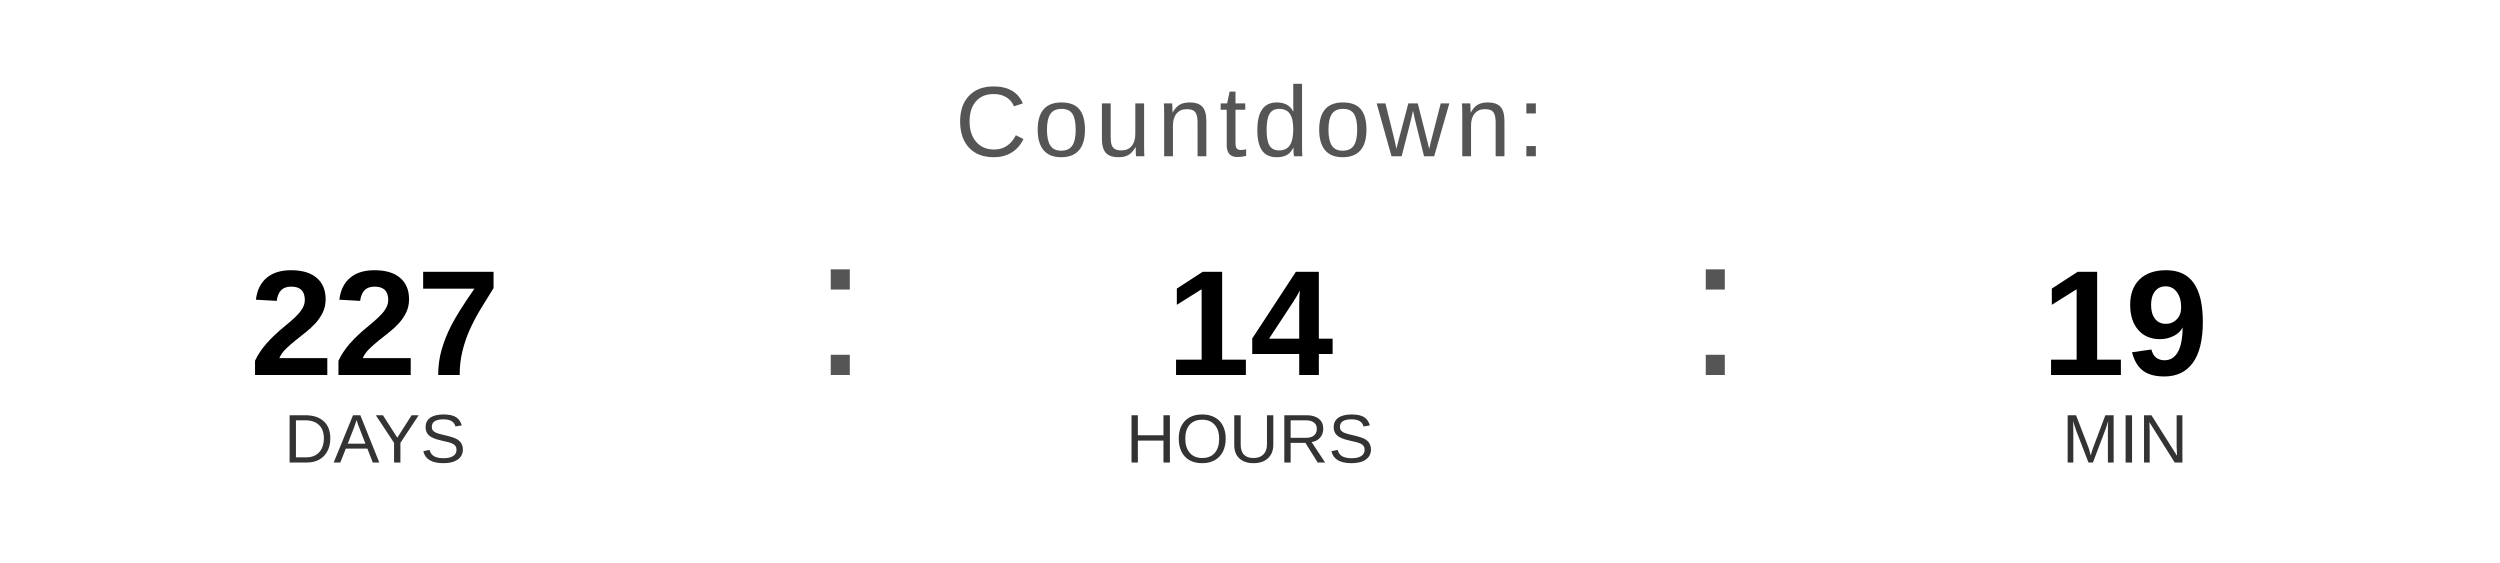
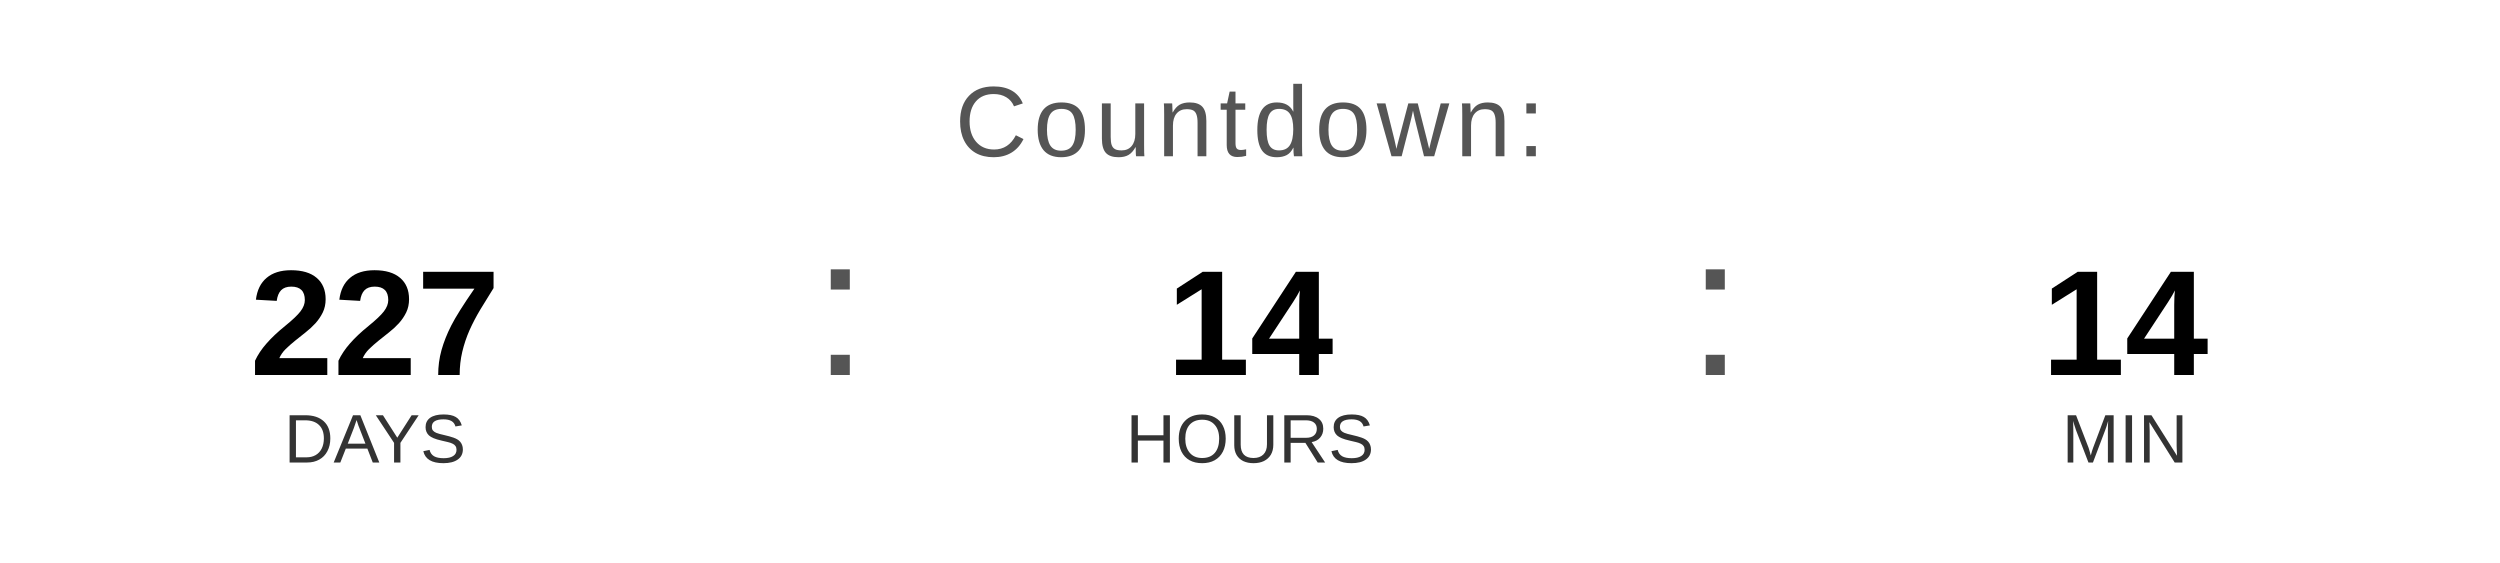
<svg xmlns="http://www.w3.org/2000/svg" width="400" height="90" viewBox="0 0 400 90">
  <text x="200" y="25" font-family="Arial, Helvetica, sans-serif" font-size="16" fill="#555555" text-anchor="middle" letter-spacing="1">
    Countdown:
  </text>
  <text x="60" y="60" font-family="Arial, Helvetica, sans-serif" font-size="24" font-weight="bold" fill="#000000" text-anchor="middle">227</text>
  <text x="60" y="74" font-family="Arial, Helvetica, sans-serif" font-size="11" fill="#333333" text-anchor="middle">DAYS</text>
  <text x="130" y="60" font-family="Arial, sans-serif" font-size="32" fill="#555555">:</text>
  <text x="200" y="60" font-family="Arial, Helvetica, sans-serif" font-size="24" font-weight="bold" fill="#000000" text-anchor="middle">14</text>
  <text x="200" y="74" font-family="Arial, Helvetica, sans-serif" font-size="11" fill="#333333" text-anchor="middle">HOURS</text>
  <text x="270" y="60" font-family="Arial, sans-serif" font-size="32" fill="#555555">:</text>
-   <text x="340" y="60" font-family="Arial, Helvetica, sans-serif" font-size="24" font-weight="bold" fill="#000000" text-anchor="middle">19</text>
+   <text x="340" y="60" font-family="Arial, Helvetica, sans-serif" font-size="24" font-weight="bold" fill="#000000" text-anchor="middle">14</text>
  <text x="340" y="74" font-family="Arial, Helvetica, sans-serif" font-size="11" fill="#333333" text-anchor="middle">MIN</text>
</svg>
